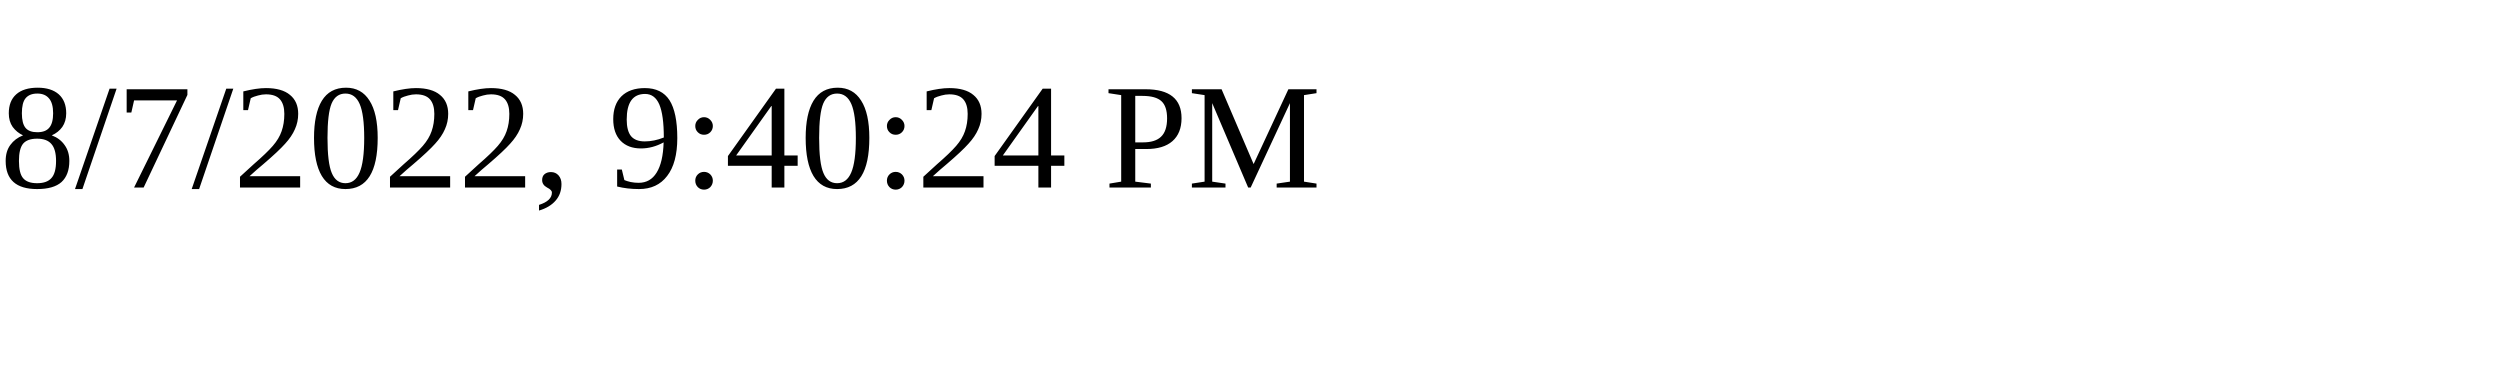
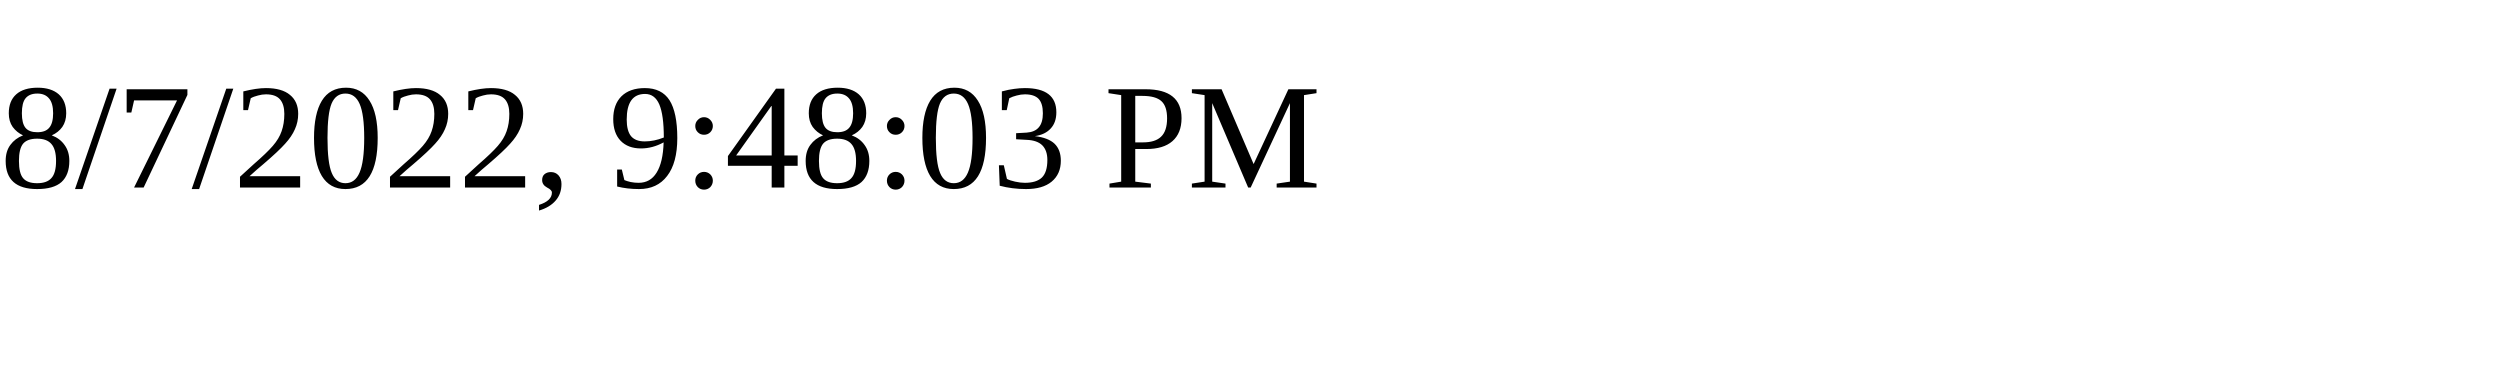
<svg xmlns="http://www.w3.org/2000/svg" height="30" width="200">
-   <text x="0" y="15">8/7/2022, 9:40:24 PM</text>
+   <text x="0" y="15">8/7/2022, 9:48:03 PM</text>
</svg>
